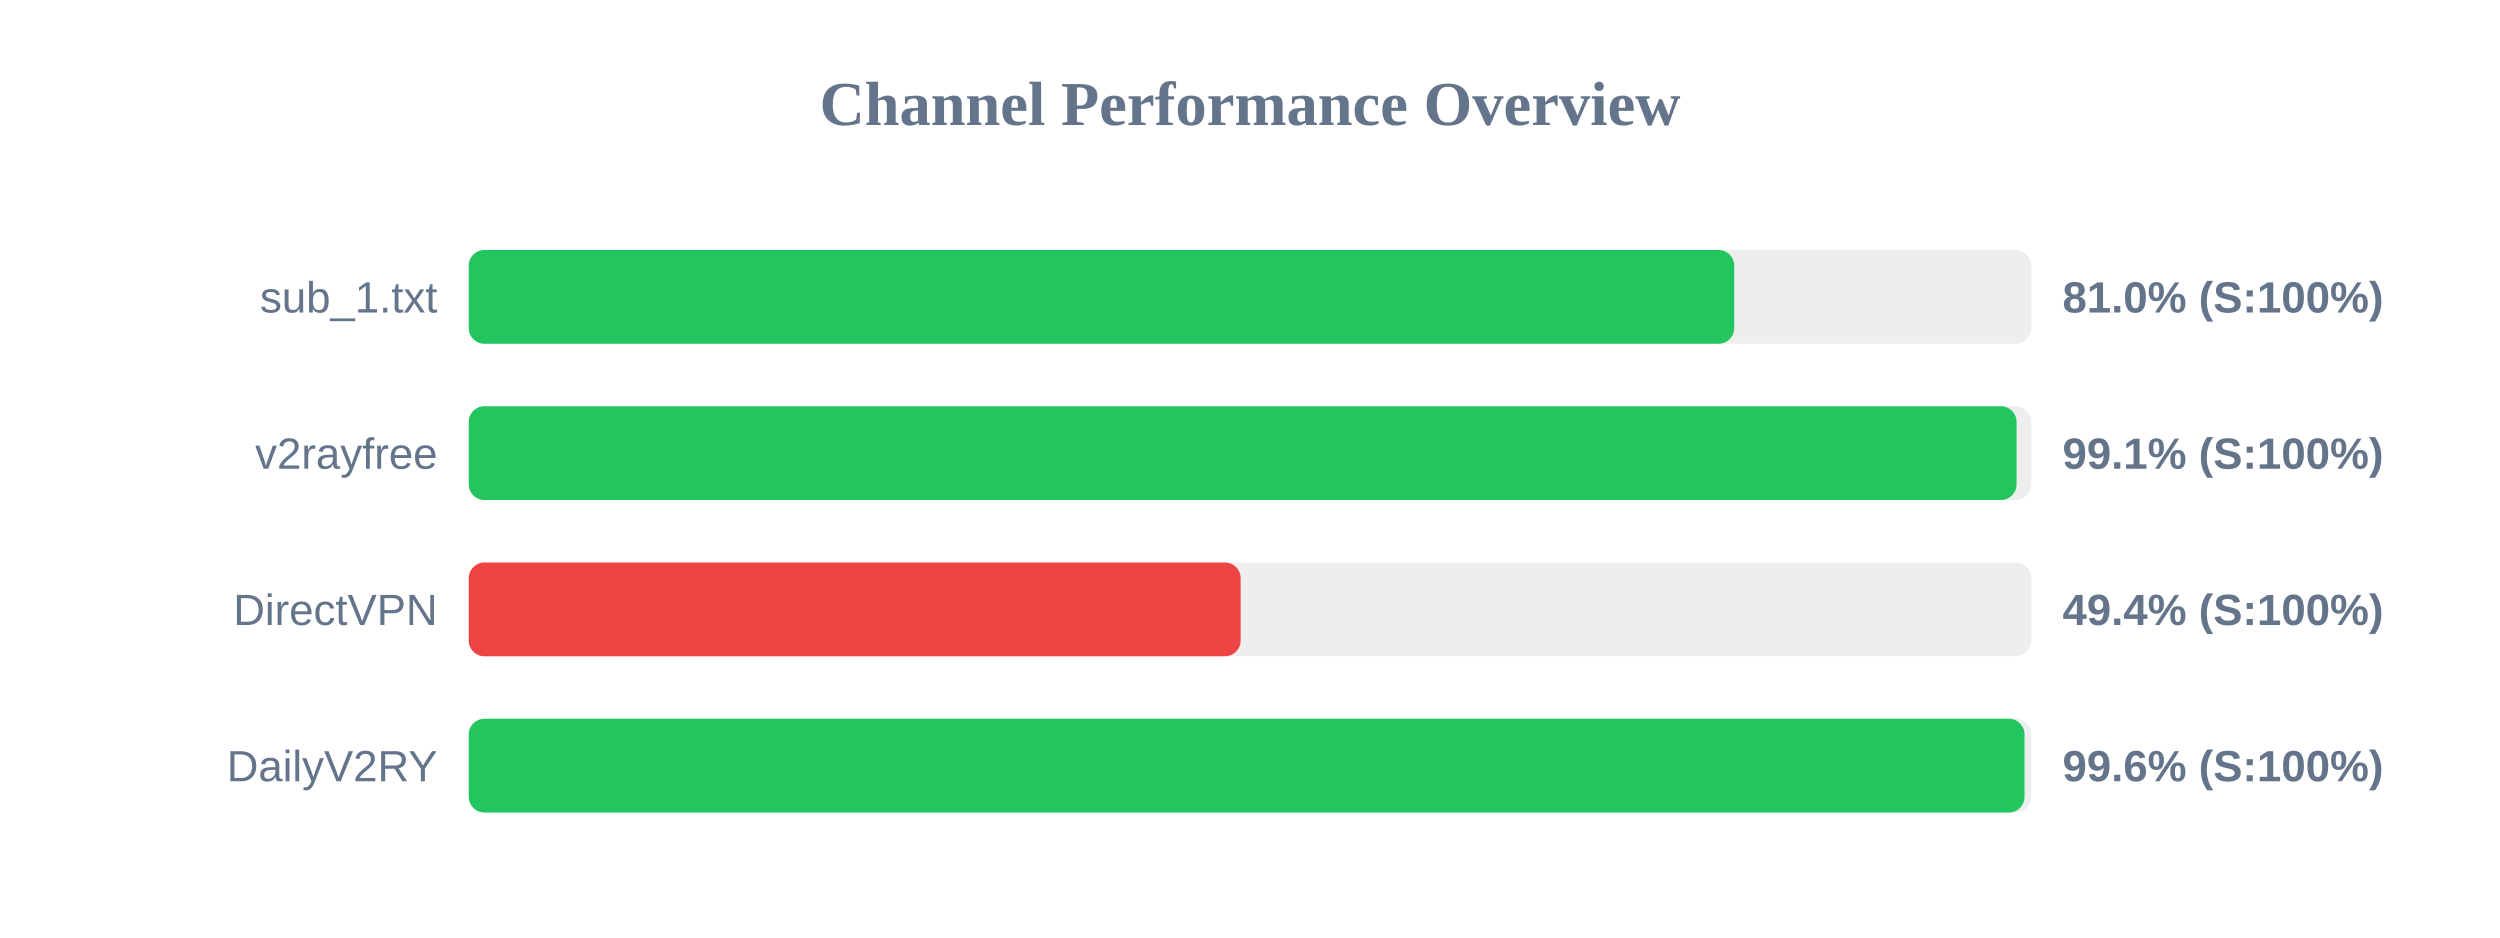
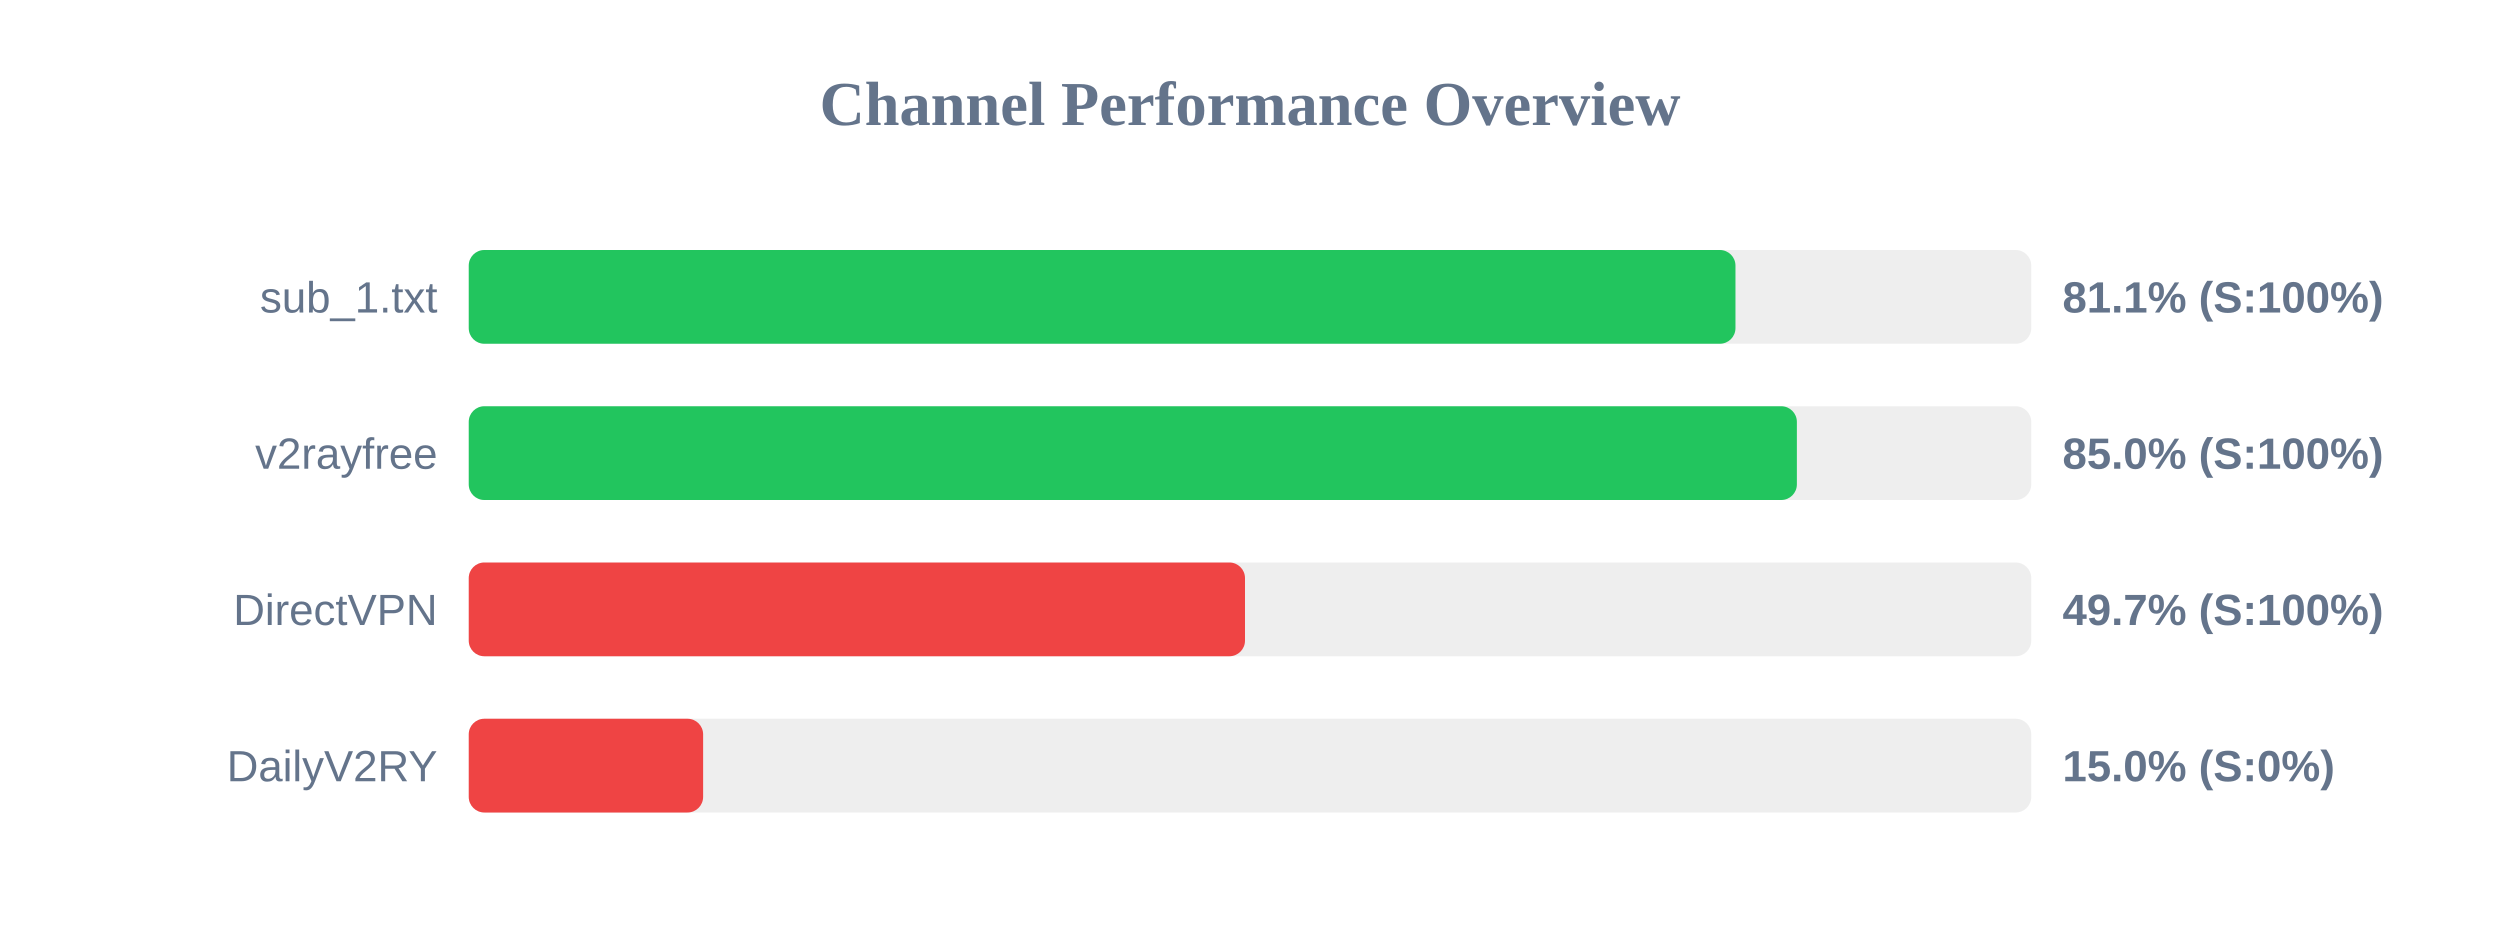
<svg xmlns="http://www.w3.org/2000/svg" width="800" height="300" version="1.1">
  <style>
        .row { font: 14px Arial; fill: #64748b; }
        .score { font: bold 14px Arial; fill: #64748b; }
    </style>
  <text x="400" y="40" text-anchor="middle" font-size="20px" font-weight="bold" fill="#64748b">Channel Performance Overview</text>
  <rect x="150" y="80" width="500" height="30" fill="#eee" rx="5" />
-   <rect x="150" y="80" width="404.95" height="30" fill="#22c55e" rx="5" />
+   <rect x="150" y="80" width="405.35" height="30" fill="#22c55e" rx="5" />
  <text x="140" y="100" text-anchor="end" class="row">sub_1.txt</text>
-   <text x="660" y="100" text-anchor="start" class="score">81.0% (S:100%)</text>
+   <text x="660" y="100" text-anchor="start" class="score">81.1% (S:100%)</text>
  <rect x="150" y="130" width="500" height="30" fill="#eee" rx="5" />
-   <rect x="150" y="130" width="495.3" height="30" fill="#22c55e" rx="5" />
+   <rect x="150" y="130" width="425.0" height="30" fill="#22c55e" rx="5" />
  <text x="140" y="150" text-anchor="end" class="row">v2rayfree</text>
-   <text x="660" y="150" text-anchor="start" class="score">99.1% (S:100%)</text>
+   <text x="660" y="150" text-anchor="start" class="score">85.0% (S:100%)</text>
  <rect x="150" y="180" width="500" height="30" fill="#eee" rx="5" />
-   <rect x="150" y="180" width="247.0" height="30" fill="#ef4444" rx="5" />
+   <rect x="150" y="180" width="248.4" height="30" fill="#ef4444" rx="5" />
  <text x="140" y="200" text-anchor="end" class="row">DirectVPN</text>
-   <text x="660" y="200" text-anchor="start" class="score">49.4% (S:100%)</text>
+   <text x="660" y="200" text-anchor="start" class="score">49.7% (S:100%)</text>
  <rect x="150" y="230" width="500" height="30" fill="#eee" rx="5" />
-   <rect x="150" y="230" width="497.85" height="30" fill="#22c55e" rx="5" />
+   <rect x="150" y="230" width="75.0" height="30" fill="#ef4444" rx="5" />
  <text x="140" y="250" text-anchor="end" class="row">DailyV2RY</text>
-   <text x="660" y="250" text-anchor="start" class="score">99.6% (S:100%)</text>
+   <text x="660" y="250" text-anchor="start" class="score">15.0% (S:0%)</text>
</svg>
